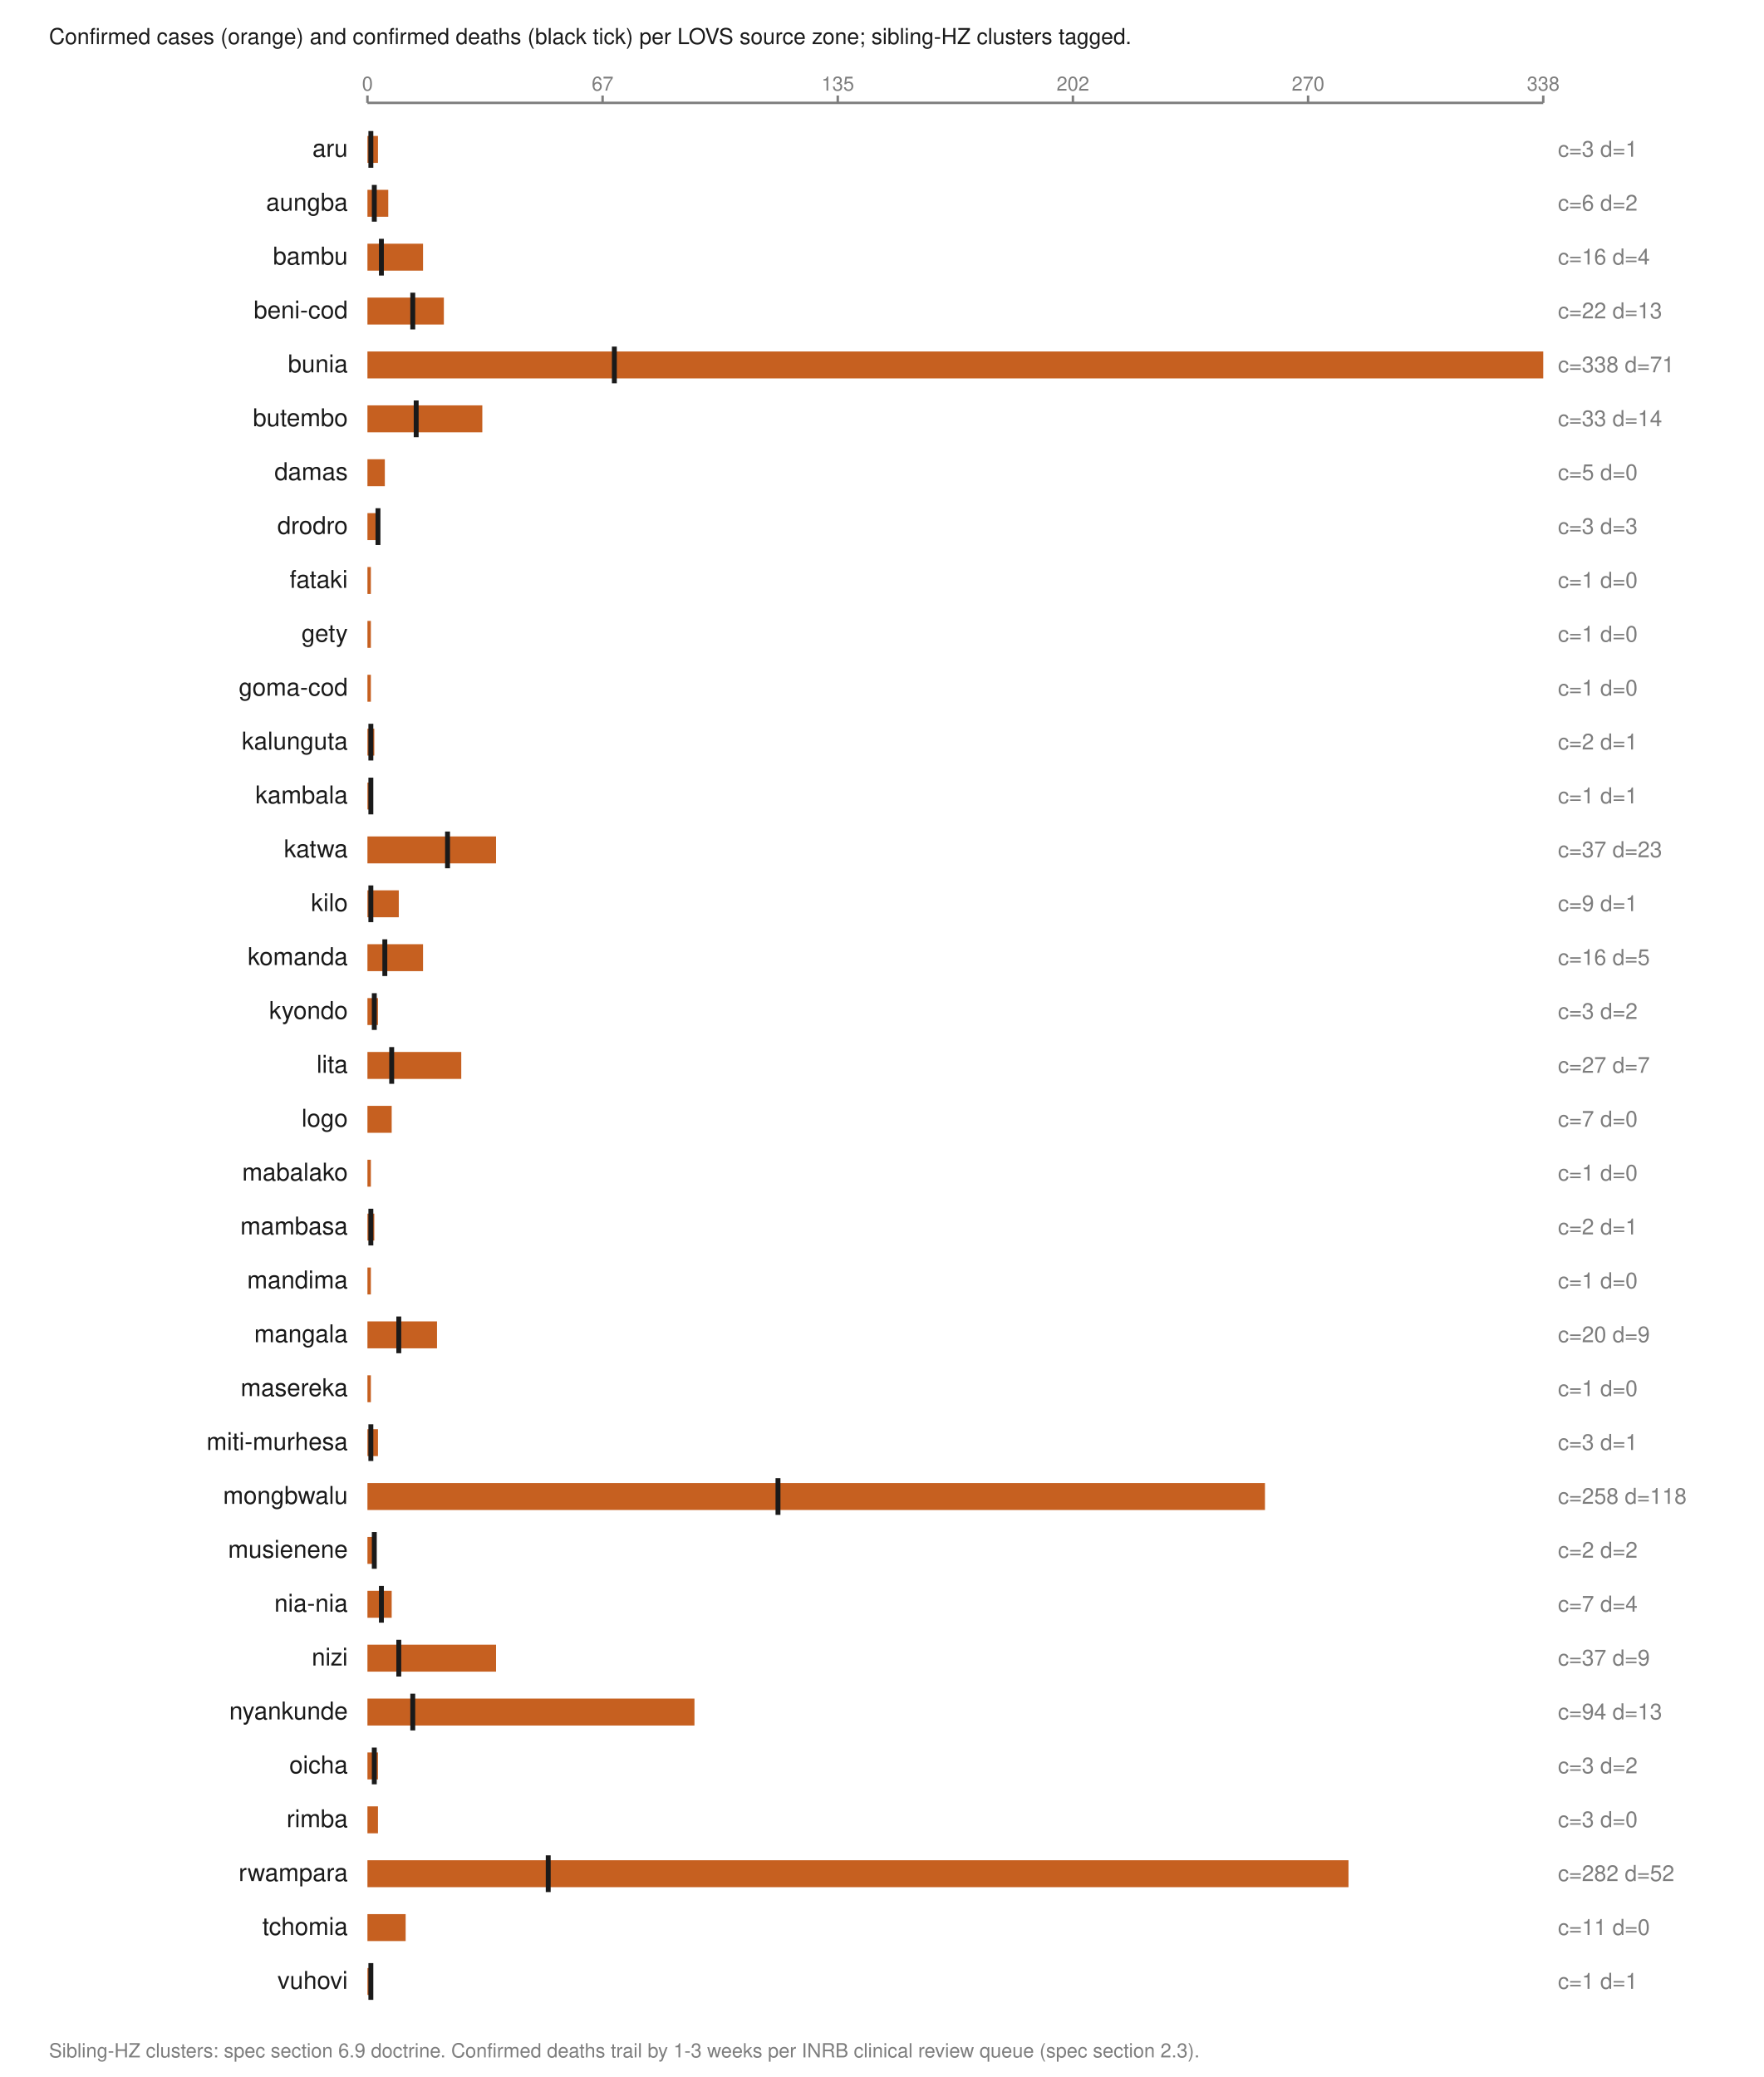
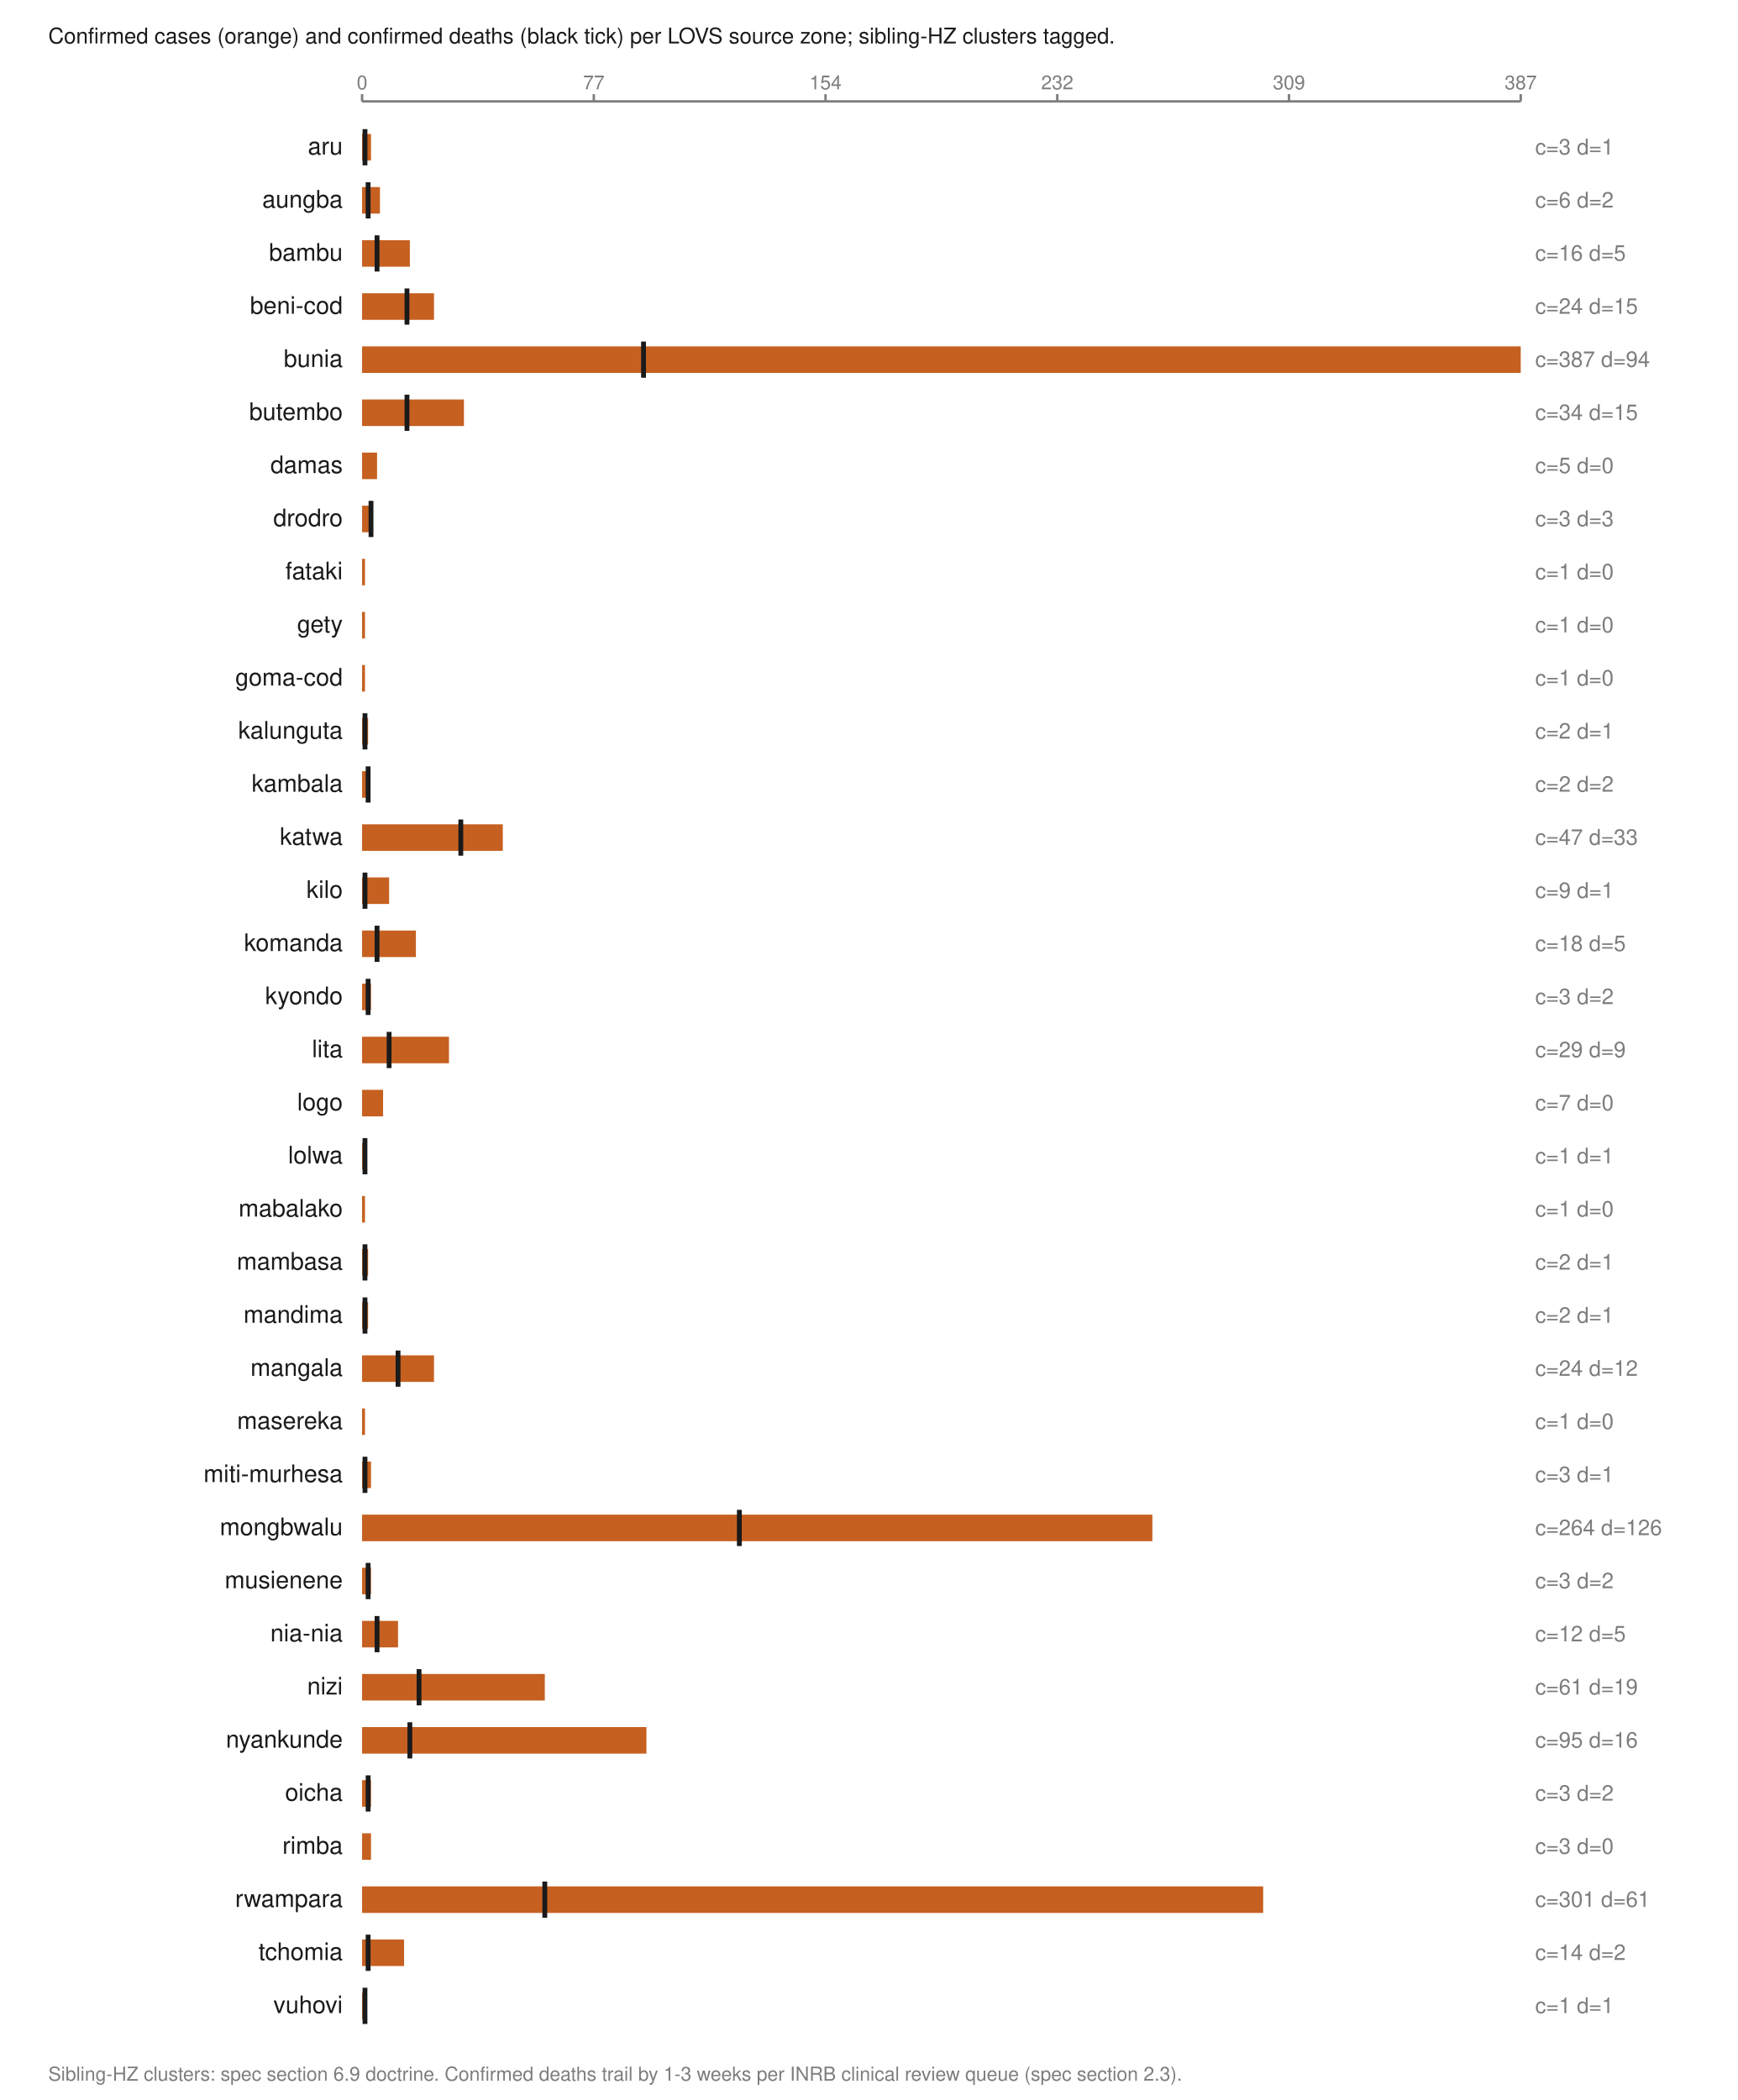
- <svg xmlns="http://www.w3.org/2000/svg" viewBox="0 0 720 848" width="720" height="848" role="img" aria-labelledby="t">
+ <svg xmlns="http://www.w3.org/2000/svg" viewBox="0 0 720 870" width="720" height="870" role="img" aria-labelledby="t">
  <text x="20.0" y="18.0" font-family="Helvetica,Arial,sans-serif" font-size="9" fill="#1a1a1a" font-weight="normal" text-anchor="start">Confirmed cases (orange) and confirmed deaths (black tick) per LOVS source zone; sibling-HZ clusters tagged.</text>
  <line x1="150.0" y1="42.0" x2="630.0" y2="42.0" stroke="#7d7d7d" stroke-width="1" />
  <line x1="150.0" y1="39.0" x2="150.0" y2="42.0" stroke="#7d7d7d" stroke-width="1" />
  <text x="150.0" y="37.0" font-family="Helvetica,Arial,sans-serif" font-size="8" fill="#7d7d7d" font-weight="normal" text-anchor="middle">0</text>
  <line x1="246.0" y1="39.0" x2="246.0" y2="42.0" stroke="#7d7d7d" stroke-width="1" />
-   <text x="246.0" y="37.0" font-family="Helvetica,Arial,sans-serif" font-size="8" fill="#7d7d7d" font-weight="normal" text-anchor="middle">67</text>
+   <text x="246.0" y="37.0" font-family="Helvetica,Arial,sans-serif" font-size="8" fill="#7d7d7d" font-weight="normal" text-anchor="middle">77</text>
  <line x1="342.0" y1="39.0" x2="342.0" y2="42.0" stroke="#7d7d7d" stroke-width="1" />
-   <text x="342.0" y="37.0" font-family="Helvetica,Arial,sans-serif" font-size="8" fill="#7d7d7d" font-weight="normal" text-anchor="middle">135</text>
+   <text x="342.0" y="37.0" font-family="Helvetica,Arial,sans-serif" font-size="8" fill="#7d7d7d" font-weight="normal" text-anchor="middle">154</text>
  <line x1="438.0" y1="39.0" x2="438.0" y2="42.0" stroke="#7d7d7d" stroke-width="1" />
-   <text x="438.0" y="37.0" font-family="Helvetica,Arial,sans-serif" font-size="8" fill="#7d7d7d" font-weight="normal" text-anchor="middle">202</text>
+   <text x="438.0" y="37.0" font-family="Helvetica,Arial,sans-serif" font-size="8" fill="#7d7d7d" font-weight="normal" text-anchor="middle">232</text>
  <line x1="534.0" y1="39.0" x2="534.0" y2="42.0" stroke="#7d7d7d" stroke-width="1" />
-   <text x="534.0" y="37.0" font-family="Helvetica,Arial,sans-serif" font-size="8" fill="#7d7d7d" font-weight="normal" text-anchor="middle">270</text>
+   <text x="534.0" y="37.0" font-family="Helvetica,Arial,sans-serif" font-size="8" fill="#7d7d7d" font-weight="normal" text-anchor="middle">309</text>
  <line x1="630.0" y1="39.0" x2="630.0" y2="42.0" stroke="#7d7d7d" stroke-width="1" />
-   <text x="630.0" y="37.0" font-family="Helvetica,Arial,sans-serif" font-size="8" fill="#7d7d7d" font-weight="normal" text-anchor="middle">338</text>
+   <text x="630.0" y="37.0" font-family="Helvetica,Arial,sans-serif" font-size="8" fill="#7d7d7d" font-weight="normal" text-anchor="middle">387</text>
  <text x="142.0" y="64.0" font-family="Helvetica,Arial,sans-serif" font-size="10" fill="#1a1a1a" font-weight="normal" text-anchor="end">aru</text>
-   <rect x="150.0" y="55.5" width="4.3" height="11.0" fill="#c66020" />
-   <line x1="151.4" y1="53.5" x2="151.4" y2="68.5" stroke="#1a1a1a" stroke-width="2" />
+   <rect x="150.0" y="55.5" width="3.7" height="11.0" fill="#c66020" />
+   <line x1="151.2" y1="53.5" x2="151.2" y2="68.5" stroke="#1a1a1a" stroke-width="2" />
  <text x="636.0" y="64.0" font-family="Helvetica,Arial,sans-serif" font-size="9" fill="#7d7d7d" font-weight="normal" text-anchor="start">c=3 d=1</text>
  <text x="142.0" y="86.0" font-family="Helvetica,Arial,sans-serif" font-size="10" fill="#1a1a1a" font-weight="normal" text-anchor="end">aungba</text>
-   <rect x="150.0" y="77.5" width="8.5" height="11.0" fill="#c66020" />
-   <line x1="152.8" y1="75.5" x2="152.8" y2="90.5" stroke="#1a1a1a" stroke-width="2" />
+   <rect x="150.0" y="77.5" width="7.4" height="11.0" fill="#c66020" />
+   <line x1="152.5" y1="75.5" x2="152.5" y2="90.5" stroke="#1a1a1a" stroke-width="2" />
  <text x="636.0" y="86.0" font-family="Helvetica,Arial,sans-serif" font-size="9" fill="#7d7d7d" font-weight="normal" text-anchor="start">c=6 d=2</text>
  <text x="142.0" y="108.0" font-family="Helvetica,Arial,sans-serif" font-size="10" fill="#1a1a1a" font-weight="normal" text-anchor="end">bambu</text>
-   <rect x="150.0" y="99.5" width="22.7" height="11.0" fill="#c66020" />
-   <line x1="155.7" y1="97.5" x2="155.7" y2="112.5" stroke="#1a1a1a" stroke-width="2" />
-   <text x="636.0" y="108.0" font-family="Helvetica,Arial,sans-serif" font-size="9" fill="#7d7d7d" font-weight="normal" text-anchor="start">c=16 d=4</text>
+   <rect x="150.0" y="99.5" width="19.8" height="11.0" fill="#c66020" />
+   <line x1="156.2" y1="97.5" x2="156.2" y2="112.5" stroke="#1a1a1a" stroke-width="2" />
+   <text x="636.0" y="108.0" font-family="Helvetica,Arial,sans-serif" font-size="9" fill="#7d7d7d" font-weight="normal" text-anchor="start">c=16 d=5</text>
  <text x="142.0" y="130.0" font-family="Helvetica,Arial,sans-serif" font-size="10" fill="#1a1a1a" font-weight="normal" text-anchor="end">beni-cod</text>
-   <rect x="150.0" y="121.5" width="31.2" height="11.0" fill="#c66020" />
-   <line x1="168.5" y1="119.5" x2="168.5" y2="134.5" stroke="#1a1a1a" stroke-width="2" />
-   <text x="636.0" y="130.0" font-family="Helvetica,Arial,sans-serif" font-size="9" fill="#7d7d7d" font-weight="normal" text-anchor="start">c=22 d=13</text>
+   <rect x="150.0" y="121.5" width="29.8" height="11.0" fill="#c66020" />
+   <line x1="168.6" y1="119.5" x2="168.6" y2="134.5" stroke="#1a1a1a" stroke-width="2" />
+   <text x="636.0" y="130.0" font-family="Helvetica,Arial,sans-serif" font-size="9" fill="#7d7d7d" font-weight="normal" text-anchor="start">c=24 d=15</text>
  <text x="142.0" y="152.0" font-family="Helvetica,Arial,sans-serif" font-size="10" fill="#1a1a1a" font-weight="normal" text-anchor="end">bunia</text>
  <rect x="150.0" y="143.5" width="480.0" height="11.0" fill="#c66020" />
-   <line x1="250.8" y1="141.5" x2="250.8" y2="156.5" stroke="#1a1a1a" stroke-width="2" />
-   <text x="636.0" y="152.0" font-family="Helvetica,Arial,sans-serif" font-size="9" fill="#7d7d7d" font-weight="normal" text-anchor="start">c=338 d=71</text>
+   <line x1="266.6" y1="141.5" x2="266.6" y2="156.5" stroke="#1a1a1a" stroke-width="2" />
+   <text x="636.0" y="152.0" font-family="Helvetica,Arial,sans-serif" font-size="9" fill="#7d7d7d" font-weight="normal" text-anchor="start">c=387 d=94</text>
  <text x="142.0" y="174.0" font-family="Helvetica,Arial,sans-serif" font-size="10" fill="#1a1a1a" font-weight="normal" text-anchor="end">butembo</text>
-   <rect x="150.0" y="165.5" width="46.9" height="11.0" fill="#c66020" />
-   <line x1="169.9" y1="163.5" x2="169.9" y2="178.5" stroke="#1a1a1a" stroke-width="2" />
-   <text x="636.0" y="174.0" font-family="Helvetica,Arial,sans-serif" font-size="9" fill="#7d7d7d" font-weight="normal" text-anchor="start">c=33 d=14</text>
+   <rect x="150.0" y="165.5" width="42.2" height="11.0" fill="#c66020" />
+   <line x1="168.6" y1="163.5" x2="168.6" y2="178.5" stroke="#1a1a1a" stroke-width="2" />
+   <text x="636.0" y="174.0" font-family="Helvetica,Arial,sans-serif" font-size="9" fill="#7d7d7d" font-weight="normal" text-anchor="start">c=34 d=15</text>
  <text x="142.0" y="196.0" font-family="Helvetica,Arial,sans-serif" font-size="10" fill="#1a1a1a" font-weight="normal" text-anchor="end">damas</text>
-   <rect x="150.0" y="187.5" width="7.1" height="11.0" fill="#c66020" />
+   <rect x="150.0" y="187.5" width="6.2" height="11.0" fill="#c66020" />
  <text x="636.0" y="196.0" font-family="Helvetica,Arial,sans-serif" font-size="9" fill="#7d7d7d" font-weight="normal" text-anchor="start">c=5 d=0</text>
  <text x="142.0" y="218.0" font-family="Helvetica,Arial,sans-serif" font-size="10" fill="#1a1a1a" font-weight="normal" text-anchor="end">drodro</text>
-   <rect x="150.0" y="209.5" width="4.3" height="11.0" fill="#c66020" />
-   <line x1="154.3" y1="207.5" x2="154.3" y2="222.5" stroke="#1a1a1a" stroke-width="2" />
+   <rect x="150.0" y="209.5" width="3.7" height="11.0" fill="#c66020" />
+   <line x1="153.7" y1="207.5" x2="153.7" y2="222.5" stroke="#1a1a1a" stroke-width="2" />
  <text x="636.0" y="218.0" font-family="Helvetica,Arial,sans-serif" font-size="9" fill="#7d7d7d" font-weight="normal" text-anchor="start">c=3 d=3</text>
  <text x="142.0" y="240.0" font-family="Helvetica,Arial,sans-serif" font-size="10" fill="#1a1a1a" font-weight="normal" text-anchor="end">fataki</text>
-   <rect x="150.0" y="231.5" width="1.4" height="11.0" fill="#c66020" />
+   <rect x="150.0" y="231.5" width="1.2" height="11.0" fill="#c66020" />
  <text x="636.0" y="240.0" font-family="Helvetica,Arial,sans-serif" font-size="9" fill="#7d7d7d" font-weight="normal" text-anchor="start">c=1 d=0</text>
  <text x="142.0" y="262.0" font-family="Helvetica,Arial,sans-serif" font-size="10" fill="#1a1a1a" font-weight="normal" text-anchor="end">gety</text>
-   <rect x="150.0" y="253.5" width="1.4" height="11.0" fill="#c66020" />
+   <rect x="150.0" y="253.5" width="1.2" height="11.0" fill="#c66020" />
  <text x="636.0" y="262.0" font-family="Helvetica,Arial,sans-serif" font-size="9" fill="#7d7d7d" font-weight="normal" text-anchor="start">c=1 d=0</text>
  <text x="142.0" y="284.0" font-family="Helvetica,Arial,sans-serif" font-size="10" fill="#1a1a1a" font-weight="normal" text-anchor="end">goma-cod</text>
-   <rect x="150.0" y="275.5" width="1.4" height="11.0" fill="#c66020" />
+   <rect x="150.0" y="275.5" width="1.2" height="11.0" fill="#c66020" />
  <text x="636.0" y="284.0" font-family="Helvetica,Arial,sans-serif" font-size="9" fill="#7d7d7d" font-weight="normal" text-anchor="start">c=1 d=0</text>
  <text x="142.0" y="306.0" font-family="Helvetica,Arial,sans-serif" font-size="10" fill="#1a1a1a" font-weight="normal" text-anchor="end">kalunguta</text>
-   <rect x="150.0" y="297.5" width="2.8" height="11.0" fill="#c66020" />
-   <line x1="151.4" y1="295.5" x2="151.4" y2="310.5" stroke="#1a1a1a" stroke-width="2" />
+   <rect x="150.0" y="297.5" width="2.5" height="11.0" fill="#c66020" />
+   <line x1="151.2" y1="295.5" x2="151.2" y2="310.5" stroke="#1a1a1a" stroke-width="2" />
  <text x="636.0" y="306.0" font-family="Helvetica,Arial,sans-serif" font-size="9" fill="#7d7d7d" font-weight="normal" text-anchor="start">c=2 d=1</text>
  <text x="142.0" y="328.0" font-family="Helvetica,Arial,sans-serif" font-size="10" fill="#1a1a1a" font-weight="normal" text-anchor="end">kambala</text>
-   <rect x="150.0" y="319.5" width="1.4" height="11.0" fill="#c66020" />
-   <line x1="151.4" y1="317.5" x2="151.4" y2="332.5" stroke="#1a1a1a" stroke-width="2" />
-   <text x="636.0" y="328.0" font-family="Helvetica,Arial,sans-serif" font-size="9" fill="#7d7d7d" font-weight="normal" text-anchor="start">c=1 d=1</text>
+   <rect x="150.0" y="319.5" width="2.5" height="11.0" fill="#c66020" />
+   <line x1="152.5" y1="317.5" x2="152.5" y2="332.5" stroke="#1a1a1a" stroke-width="2" />
+   <text x="636.0" y="328.0" font-family="Helvetica,Arial,sans-serif" font-size="9" fill="#7d7d7d" font-weight="normal" text-anchor="start">c=2 d=2</text>
  <text x="142.0" y="350.0" font-family="Helvetica,Arial,sans-serif" font-size="10" fill="#1a1a1a" font-weight="normal" text-anchor="end">katwa</text>
-   <rect x="150.0" y="341.5" width="52.5" height="11.0" fill="#c66020" />
-   <line x1="182.7" y1="339.5" x2="182.7" y2="354.5" stroke="#1a1a1a" stroke-width="2" />
-   <text x="636.0" y="350.0" font-family="Helvetica,Arial,sans-serif" font-size="9" fill="#7d7d7d" font-weight="normal" text-anchor="start">c=37 d=23</text>
+   <rect x="150.0" y="341.5" width="58.3" height="11.0" fill="#c66020" />
+   <line x1="190.9" y1="339.5" x2="190.9" y2="354.5" stroke="#1a1a1a" stroke-width="2" />
+   <text x="636.0" y="350.0" font-family="Helvetica,Arial,sans-serif" font-size="9" fill="#7d7d7d" font-weight="normal" text-anchor="start">c=47 d=33</text>
  <text x="142.0" y="372.0" font-family="Helvetica,Arial,sans-serif" font-size="10" fill="#1a1a1a" font-weight="normal" text-anchor="end">kilo</text>
-   <rect x="150.0" y="363.5" width="12.8" height="11.0" fill="#c66020" />
-   <line x1="151.4" y1="361.5" x2="151.4" y2="376.5" stroke="#1a1a1a" stroke-width="2" />
+   <rect x="150.0" y="363.5" width="11.2" height="11.0" fill="#c66020" />
+   <line x1="151.2" y1="361.5" x2="151.2" y2="376.5" stroke="#1a1a1a" stroke-width="2" />
  <text x="636.0" y="372.0" font-family="Helvetica,Arial,sans-serif" font-size="9" fill="#7d7d7d" font-weight="normal" text-anchor="start">c=9 d=1</text>
  <text x="142.0" y="394.0" font-family="Helvetica,Arial,sans-serif" font-size="10" fill="#1a1a1a" font-weight="normal" text-anchor="end">komanda</text>
-   <rect x="150.0" y="385.5" width="22.7" height="11.0" fill="#c66020" />
-   <line x1="157.1" y1="383.5" x2="157.1" y2="398.5" stroke="#1a1a1a" stroke-width="2" />
-   <text x="636.0" y="394.0" font-family="Helvetica,Arial,sans-serif" font-size="9" fill="#7d7d7d" font-weight="normal" text-anchor="start">c=16 d=5</text>
+   <rect x="150.0" y="385.5" width="22.3" height="11.0" fill="#c66020" />
+   <line x1="156.2" y1="383.5" x2="156.2" y2="398.5" stroke="#1a1a1a" stroke-width="2" />
+   <text x="636.0" y="394.0" font-family="Helvetica,Arial,sans-serif" font-size="9" fill="#7d7d7d" font-weight="normal" text-anchor="start">c=18 d=5</text>
  <text x="142.0" y="416.0" font-family="Helvetica,Arial,sans-serif" font-size="10" fill="#1a1a1a" font-weight="normal" text-anchor="end">kyondo</text>
-   <rect x="150.0" y="407.5" width="4.3" height="11.0" fill="#c66020" />
-   <line x1="152.8" y1="405.5" x2="152.8" y2="420.5" stroke="#1a1a1a" stroke-width="2" />
+   <rect x="150.0" y="407.5" width="3.7" height="11.0" fill="#c66020" />
+   <line x1="152.5" y1="405.5" x2="152.5" y2="420.5" stroke="#1a1a1a" stroke-width="2" />
  <text x="636.0" y="416.0" font-family="Helvetica,Arial,sans-serif" font-size="9" fill="#7d7d7d" font-weight="normal" text-anchor="start">c=3 d=2</text>
  <text x="142.0" y="438.0" font-family="Helvetica,Arial,sans-serif" font-size="10" fill="#1a1a1a" font-weight="normal" text-anchor="end">lita</text>
-   <rect x="150.0" y="429.5" width="38.3" height="11.0" fill="#c66020" />
-   <line x1="159.9" y1="427.5" x2="159.9" y2="442.5" stroke="#1a1a1a" stroke-width="2" />
-   <text x="636.0" y="438.0" font-family="Helvetica,Arial,sans-serif" font-size="9" fill="#7d7d7d" font-weight="normal" text-anchor="start">c=27 d=7</text>
+   <rect x="150.0" y="429.5" width="36.0" height="11.0" fill="#c66020" />
+   <line x1="161.2" y1="427.5" x2="161.2" y2="442.5" stroke="#1a1a1a" stroke-width="2" />
+   <text x="636.0" y="438.0" font-family="Helvetica,Arial,sans-serif" font-size="9" fill="#7d7d7d" font-weight="normal" text-anchor="start">c=29 d=9</text>
  <text x="142.0" y="460.0" font-family="Helvetica,Arial,sans-serif" font-size="10" fill="#1a1a1a" font-weight="normal" text-anchor="end">logo</text>
-   <rect x="150.0" y="451.5" width="9.9" height="11.0" fill="#c66020" />
+   <rect x="150.0" y="451.5" width="8.7" height="11.0" fill="#c66020" />
  <text x="636.0" y="460.0" font-family="Helvetica,Arial,sans-serif" font-size="9" fill="#7d7d7d" font-weight="normal" text-anchor="start">c=7 d=0</text>
-   <text x="142.0" y="482.0" font-family="Helvetica,Arial,sans-serif" font-size="10" fill="#1a1a1a" font-weight="normal" text-anchor="end">mabalako</text>
-   <rect x="150.0" y="473.5" width="1.4" height="11.0" fill="#c66020" />
-   <text x="636.0" y="482.0" font-family="Helvetica,Arial,sans-serif" font-size="9" fill="#7d7d7d" font-weight="normal" text-anchor="start">c=1 d=0</text>
-   <text x="142.0" y="504.0" font-family="Helvetica,Arial,sans-serif" font-size="10" fill="#1a1a1a" font-weight="normal" text-anchor="end">mambasa</text>
-   <rect x="150.0" y="495.5" width="2.8" height="11.0" fill="#c66020" />
-   <line x1="151.4" y1="493.5" x2="151.4" y2="508.5" stroke="#1a1a1a" stroke-width="2" />
-   <text x="636.0" y="504.0" font-family="Helvetica,Arial,sans-serif" font-size="9" fill="#7d7d7d" font-weight="normal" text-anchor="start">c=2 d=1</text>
-   <text x="142.0" y="526.0" font-family="Helvetica,Arial,sans-serif" font-size="10" fill="#1a1a1a" font-weight="normal" text-anchor="end">mandima</text>
-   <rect x="150.0" y="517.5" width="1.4" height="11.0" fill="#c66020" />
-   <text x="636.0" y="526.0" font-family="Helvetica,Arial,sans-serif" font-size="9" fill="#7d7d7d" font-weight="normal" text-anchor="start">c=1 d=0</text>
-   <text x="142.0" y="548.0" font-family="Helvetica,Arial,sans-serif" font-size="10" fill="#1a1a1a" font-weight="normal" text-anchor="end">mangala</text>
-   <rect x="150.0" y="539.5" width="28.4" height="11.0" fill="#c66020" />
-   <line x1="162.8" y1="537.5" x2="162.8" y2="552.5" stroke="#1a1a1a" stroke-width="2" />
-   <text x="636.0" y="548.0" font-family="Helvetica,Arial,sans-serif" font-size="9" fill="#7d7d7d" font-weight="normal" text-anchor="start">c=20 d=9</text>
-   <text x="142.0" y="570.0" font-family="Helvetica,Arial,sans-serif" font-size="10" fill="#1a1a1a" font-weight="normal" text-anchor="end">masereka</text>
-   <rect x="150.0" y="561.5" width="1.4" height="11.0" fill="#c66020" />
-   <text x="636.0" y="570.0" font-family="Helvetica,Arial,sans-serif" font-size="9" fill="#7d7d7d" font-weight="normal" text-anchor="start">c=1 d=0</text>
-   <text x="142.0" y="592.0" font-family="Helvetica,Arial,sans-serif" font-size="10" fill="#1a1a1a" font-weight="normal" text-anchor="end">miti-murhesa</text>
-   <rect x="150.0" y="583.5" width="4.3" height="11.0" fill="#c66020" />
-   <line x1="151.4" y1="581.5" x2="151.4" y2="596.5" stroke="#1a1a1a" stroke-width="2" />
-   <text x="636.0" y="592.0" font-family="Helvetica,Arial,sans-serif" font-size="9" fill="#7d7d7d" font-weight="normal" text-anchor="start">c=3 d=1</text>
-   <text x="142.0" y="614.0" font-family="Helvetica,Arial,sans-serif" font-size="10" fill="#1a1a1a" font-weight="normal" text-anchor="end">mongbwalu</text>
-   <rect x="150.0" y="605.5" width="366.4" height="11.0" fill="#c66020" />
-   <line x1="317.6" y1="603.5" x2="317.6" y2="618.5" stroke="#1a1a1a" stroke-width="2" />
-   <text x="636.0" y="614.0" font-family="Helvetica,Arial,sans-serif" font-size="9" fill="#7d7d7d" font-weight="normal" text-anchor="start">c=258 d=118</text>
-   <text x="142.0" y="636.0" font-family="Helvetica,Arial,sans-serif" font-size="10" fill="#1a1a1a" font-weight="normal" text-anchor="end">musienene</text>
-   <rect x="150.0" y="627.5" width="2.8" height="11.0" fill="#c66020" />
-   <line x1="152.8" y1="625.5" x2="152.8" y2="640.5" stroke="#1a1a1a" stroke-width="2" />
-   <text x="636.0" y="636.0" font-family="Helvetica,Arial,sans-serif" font-size="9" fill="#7d7d7d" font-weight="normal" text-anchor="start">c=2 d=2</text>
-   <text x="142.0" y="658.0" font-family="Helvetica,Arial,sans-serif" font-size="10" fill="#1a1a1a" font-weight="normal" text-anchor="end">nia-nia</text>
-   <rect x="150.0" y="649.5" width="9.9" height="11.0" fill="#c66020" />
-   <line x1="155.7" y1="647.5" x2="155.7" y2="662.5" stroke="#1a1a1a" stroke-width="2" />
-   <text x="636.0" y="658.0" font-family="Helvetica,Arial,sans-serif" font-size="9" fill="#7d7d7d" font-weight="normal" text-anchor="start">c=7 d=4</text>
-   <text x="142.0" y="680.0" font-family="Helvetica,Arial,sans-serif" font-size="10" fill="#1a1a1a" font-weight="normal" text-anchor="end">nizi</text>
-   <rect x="150.0" y="671.5" width="52.5" height="11.0" fill="#c66020" />
-   <line x1="162.8" y1="669.5" x2="162.8" y2="684.5" stroke="#1a1a1a" stroke-width="2" />
-   <text x="636.0" y="680.0" font-family="Helvetica,Arial,sans-serif" font-size="9" fill="#7d7d7d" font-weight="normal" text-anchor="start">c=37 d=9</text>
-   <text x="142.0" y="702.0" font-family="Helvetica,Arial,sans-serif" font-size="10" fill="#1a1a1a" font-weight="normal" text-anchor="end">nyankunde</text>
-   <rect x="150.0" y="693.5" width="133.5" height="11.0" fill="#c66020" />
-   <line x1="168.5" y1="691.5" x2="168.5" y2="706.5" stroke="#1a1a1a" stroke-width="2" />
-   <text x="636.0" y="702.0" font-family="Helvetica,Arial,sans-serif" font-size="9" fill="#7d7d7d" font-weight="normal" text-anchor="start">c=94 d=13</text>
-   <text x="142.0" y="724.0" font-family="Helvetica,Arial,sans-serif" font-size="10" fill="#1a1a1a" font-weight="normal" text-anchor="end">oicha</text>
-   <rect x="150.0" y="715.5" width="4.3" height="11.0" fill="#c66020" />
-   <line x1="152.8" y1="713.5" x2="152.8" y2="728.5" stroke="#1a1a1a" stroke-width="2" />
-   <text x="636.0" y="724.0" font-family="Helvetica,Arial,sans-serif" font-size="9" fill="#7d7d7d" font-weight="normal" text-anchor="start">c=3 d=2</text>
-   <text x="142.0" y="746.0" font-family="Helvetica,Arial,sans-serif" font-size="10" fill="#1a1a1a" font-weight="normal" text-anchor="end">rimba</text>
-   <rect x="150.0" y="737.5" width="4.3" height="11.0" fill="#c66020" />
-   <text x="636.0" y="746.0" font-family="Helvetica,Arial,sans-serif" font-size="9" fill="#7d7d7d" font-weight="normal" text-anchor="start">c=3 d=0</text>
-   <text x="142.0" y="768.0" font-family="Helvetica,Arial,sans-serif" font-size="10" fill="#1a1a1a" font-weight="normal" text-anchor="end">rwampara</text>
-   <rect x="150.0" y="759.5" width="400.5" height="11.0" fill="#c66020" />
-   <line x1="223.8" y1="757.5" x2="223.8" y2="772.5" stroke="#1a1a1a" stroke-width="2" />
-   <text x="636.0" y="768.0" font-family="Helvetica,Arial,sans-serif" font-size="9" fill="#7d7d7d" font-weight="normal" text-anchor="start">c=282 d=52</text>
-   <text x="142.0" y="790.0" font-family="Helvetica,Arial,sans-serif" font-size="10" fill="#1a1a1a" font-weight="normal" text-anchor="end">tchomia</text>
-   <rect x="150.0" y="781.5" width="15.6" height="11.0" fill="#c66020" />
-   <text x="636.0" y="790.0" font-family="Helvetica,Arial,sans-serif" font-size="9" fill="#7d7d7d" font-weight="normal" text-anchor="start">c=11 d=0</text>
-   <text x="142.0" y="812.0" font-family="Helvetica,Arial,sans-serif" font-size="10" fill="#1a1a1a" font-weight="normal" text-anchor="end">vuhovi</text>
-   <rect x="150.0" y="803.5" width="1.4" height="11.0" fill="#c66020" />
-   <line x1="151.4" y1="801.5" x2="151.4" y2="816.5" stroke="#1a1a1a" stroke-width="2" />
-   <text x="636.0" y="812.0" font-family="Helvetica,Arial,sans-serif" font-size="9" fill="#7d7d7d" font-weight="normal" text-anchor="start">c=1 d=1</text>
-   <text x="20.0" y="840.0" font-family="Helvetica,Arial,sans-serif" font-size="8" fill="#7d7d7d" font-weight="normal" text-anchor="start">Sibling-HZ clusters: spec section 6.9 doctrine. Confirmed deaths trail by 1-3 weeks per INRB clinical review queue (spec section 2.3).</text>
+   <text x="142.0" y="482.0" font-family="Helvetica,Arial,sans-serif" font-size="10" fill="#1a1a1a" font-weight="normal" text-anchor="end">lolwa</text>
+   <rect x="150.0" y="473.5" width="1.2" height="11.0" fill="#c66020" />
+   <line x1="151.2" y1="471.5" x2="151.2" y2="486.5" stroke="#1a1a1a" stroke-width="2" />
+   <text x="636.0" y="482.0" font-family="Helvetica,Arial,sans-serif" font-size="9" fill="#7d7d7d" font-weight="normal" text-anchor="start">c=1 d=1</text>
+   <text x="142.0" y="504.0" font-family="Helvetica,Arial,sans-serif" font-size="10" fill="#1a1a1a" font-weight="normal" text-anchor="end">mabalako</text>
+   <rect x="150.0" y="495.5" width="1.2" height="11.0" fill="#c66020" />
+   <text x="636.0" y="504.0" font-family="Helvetica,Arial,sans-serif" font-size="9" fill="#7d7d7d" font-weight="normal" text-anchor="start">c=1 d=0</text>
+   <text x="142.0" y="526.0" font-family="Helvetica,Arial,sans-serif" font-size="10" fill="#1a1a1a" font-weight="normal" text-anchor="end">mambasa</text>
+   <rect x="150.0" y="517.5" width="2.5" height="11.0" fill="#c66020" />
+   <line x1="151.2" y1="515.5" x2="151.2" y2="530.5" stroke="#1a1a1a" stroke-width="2" />
+   <text x="636.0" y="526.0" font-family="Helvetica,Arial,sans-serif" font-size="9" fill="#7d7d7d" font-weight="normal" text-anchor="start">c=2 d=1</text>
+   <text x="142.0" y="548.0" font-family="Helvetica,Arial,sans-serif" font-size="10" fill="#1a1a1a" font-weight="normal" text-anchor="end">mandima</text>
+   <rect x="150.0" y="539.5" width="2.5" height="11.0" fill="#c66020" />
+   <line x1="151.2" y1="537.5" x2="151.2" y2="552.5" stroke="#1a1a1a" stroke-width="2" />
+   <text x="636.0" y="548.0" font-family="Helvetica,Arial,sans-serif" font-size="9" fill="#7d7d7d" font-weight="normal" text-anchor="start">c=2 d=1</text>
+   <text x="142.0" y="570.0" font-family="Helvetica,Arial,sans-serif" font-size="10" fill="#1a1a1a" font-weight="normal" text-anchor="end">mangala</text>
+   <rect x="150.0" y="561.5" width="29.8" height="11.0" fill="#c66020" />
+   <line x1="164.9" y1="559.5" x2="164.9" y2="574.5" stroke="#1a1a1a" stroke-width="2" />
+   <text x="636.0" y="570.0" font-family="Helvetica,Arial,sans-serif" font-size="9" fill="#7d7d7d" font-weight="normal" text-anchor="start">c=24 d=12</text>
+   <text x="142.0" y="592.0" font-family="Helvetica,Arial,sans-serif" font-size="10" fill="#1a1a1a" font-weight="normal" text-anchor="end">masereka</text>
+   <rect x="150.0" y="583.5" width="1.2" height="11.0" fill="#c66020" />
+   <text x="636.0" y="592.0" font-family="Helvetica,Arial,sans-serif" font-size="9" fill="#7d7d7d" font-weight="normal" text-anchor="start">c=1 d=0</text>
+   <text x="142.0" y="614.0" font-family="Helvetica,Arial,sans-serif" font-size="10" fill="#1a1a1a" font-weight="normal" text-anchor="end">miti-murhesa</text>
+   <rect x="150.0" y="605.5" width="3.7" height="11.0" fill="#c66020" />
+   <line x1="151.2" y1="603.5" x2="151.2" y2="618.5" stroke="#1a1a1a" stroke-width="2" />
+   <text x="636.0" y="614.0" font-family="Helvetica,Arial,sans-serif" font-size="9" fill="#7d7d7d" font-weight="normal" text-anchor="start">c=3 d=1</text>
+   <text x="142.0" y="636.0" font-family="Helvetica,Arial,sans-serif" font-size="10" fill="#1a1a1a" font-weight="normal" text-anchor="end">mongbwalu</text>
+   <rect x="150.0" y="627.5" width="327.4" height="11.0" fill="#c66020" />
+   <line x1="306.3" y1="625.5" x2="306.3" y2="640.5" stroke="#1a1a1a" stroke-width="2" />
+   <text x="636.0" y="636.0" font-family="Helvetica,Arial,sans-serif" font-size="9" fill="#7d7d7d" font-weight="normal" text-anchor="start">c=264 d=126</text>
+   <text x="142.0" y="658.0" font-family="Helvetica,Arial,sans-serif" font-size="10" fill="#1a1a1a" font-weight="normal" text-anchor="end">musienene</text>
+   <rect x="150.0" y="649.5" width="3.7" height="11.0" fill="#c66020" />
+   <line x1="152.5" y1="647.5" x2="152.5" y2="662.5" stroke="#1a1a1a" stroke-width="2" />
+   <text x="636.0" y="658.0" font-family="Helvetica,Arial,sans-serif" font-size="9" fill="#7d7d7d" font-weight="normal" text-anchor="start">c=3 d=2</text>
+   <text x="142.0" y="680.0" font-family="Helvetica,Arial,sans-serif" font-size="10" fill="#1a1a1a" font-weight="normal" text-anchor="end">nia-nia</text>
+   <rect x="150.0" y="671.5" width="14.9" height="11.0" fill="#c66020" />
+   <line x1="156.2" y1="669.5" x2="156.2" y2="684.5" stroke="#1a1a1a" stroke-width="2" />
+   <text x="636.0" y="680.0" font-family="Helvetica,Arial,sans-serif" font-size="9" fill="#7d7d7d" font-weight="normal" text-anchor="start">c=12 d=5</text>
+   <text x="142.0" y="702.0" font-family="Helvetica,Arial,sans-serif" font-size="10" fill="#1a1a1a" font-weight="normal" text-anchor="end">nizi</text>
+   <rect x="150.0" y="693.5" width="75.7" height="11.0" fill="#c66020" />
+   <line x1="173.6" y1="691.5" x2="173.6" y2="706.5" stroke="#1a1a1a" stroke-width="2" />
+   <text x="636.0" y="702.0" font-family="Helvetica,Arial,sans-serif" font-size="9" fill="#7d7d7d" font-weight="normal" text-anchor="start">c=61 d=19</text>
+   <text x="142.0" y="724.0" font-family="Helvetica,Arial,sans-serif" font-size="10" fill="#1a1a1a" font-weight="normal" text-anchor="end">nyankunde</text>
+   <rect x="150.0" y="715.5" width="117.8" height="11.0" fill="#c66020" />
+   <line x1="169.8" y1="713.5" x2="169.8" y2="728.5" stroke="#1a1a1a" stroke-width="2" />
+   <text x="636.0" y="724.0" font-family="Helvetica,Arial,sans-serif" font-size="9" fill="#7d7d7d" font-weight="normal" text-anchor="start">c=95 d=16</text>
+   <text x="142.0" y="746.0" font-family="Helvetica,Arial,sans-serif" font-size="10" fill="#1a1a1a" font-weight="normal" text-anchor="end">oicha</text>
+   <rect x="150.0" y="737.5" width="3.7" height="11.0" fill="#c66020" />
+   <line x1="152.5" y1="735.5" x2="152.5" y2="750.5" stroke="#1a1a1a" stroke-width="2" />
+   <text x="636.0" y="746.0" font-family="Helvetica,Arial,sans-serif" font-size="9" fill="#7d7d7d" font-weight="normal" text-anchor="start">c=3 d=2</text>
+   <text x="142.0" y="768.0" font-family="Helvetica,Arial,sans-serif" font-size="10" fill="#1a1a1a" font-weight="normal" text-anchor="end">rimba</text>
+   <rect x="150.0" y="759.5" width="3.7" height="11.0" fill="#c66020" />
+   <text x="636.0" y="768.0" font-family="Helvetica,Arial,sans-serif" font-size="9" fill="#7d7d7d" font-weight="normal" text-anchor="start">c=3 d=0</text>
+   <text x="142.0" y="790.0" font-family="Helvetica,Arial,sans-serif" font-size="10" fill="#1a1a1a" font-weight="normal" text-anchor="end">rwampara</text>
+   <rect x="150.0" y="781.5" width="373.3" height="11.0" fill="#c66020" />
+   <line x1="225.7" y1="779.5" x2="225.7" y2="794.5" stroke="#1a1a1a" stroke-width="2" />
+   <text x="636.0" y="790.0" font-family="Helvetica,Arial,sans-serif" font-size="9" fill="#7d7d7d" font-weight="normal" text-anchor="start">c=301 d=61</text>
+   <text x="142.0" y="812.0" font-family="Helvetica,Arial,sans-serif" font-size="10" fill="#1a1a1a" font-weight="normal" text-anchor="end">tchomia</text>
+   <rect x="150.0" y="803.5" width="17.4" height="11.0" fill="#c66020" />
+   <line x1="152.5" y1="801.5" x2="152.5" y2="816.5" stroke="#1a1a1a" stroke-width="2" />
+   <text x="636.0" y="812.0" font-family="Helvetica,Arial,sans-serif" font-size="9" fill="#7d7d7d" font-weight="normal" text-anchor="start">c=14 d=2</text>
+   <text x="142.0" y="834.0" font-family="Helvetica,Arial,sans-serif" font-size="10" fill="#1a1a1a" font-weight="normal" text-anchor="end">vuhovi</text>
+   <rect x="150.0" y="825.5" width="1.2" height="11.0" fill="#c66020" />
+   <line x1="151.2" y1="823.5" x2="151.2" y2="838.5" stroke="#1a1a1a" stroke-width="2" />
+   <text x="636.0" y="834.0" font-family="Helvetica,Arial,sans-serif" font-size="9" fill="#7d7d7d" font-weight="normal" text-anchor="start">c=1 d=1</text>
+   <text x="20.0" y="862.0" font-family="Helvetica,Arial,sans-serif" font-size="8" fill="#7d7d7d" font-weight="normal" text-anchor="start">Sibling-HZ clusters: spec section 6.9 doctrine. Confirmed deaths trail by 1-3 weeks per INRB clinical review queue (spec section 2.3).</text>
</svg>
